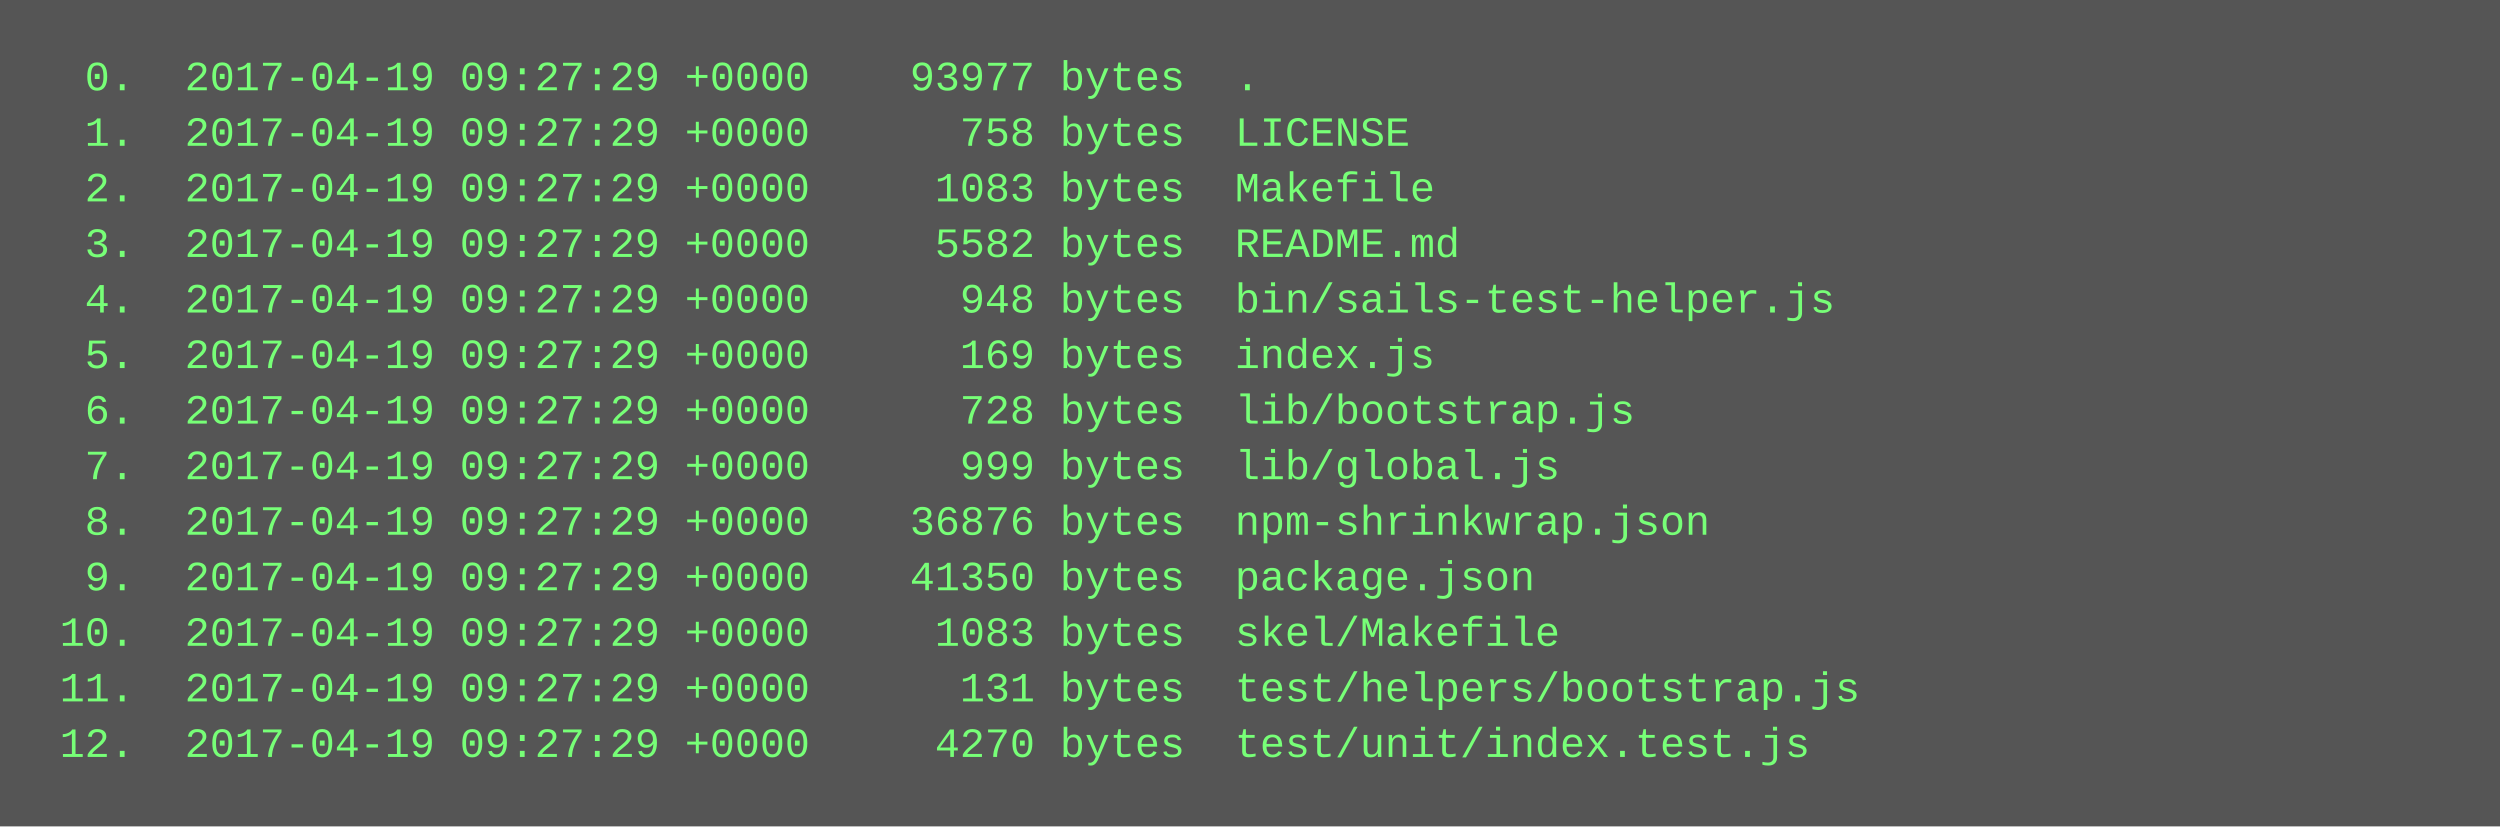
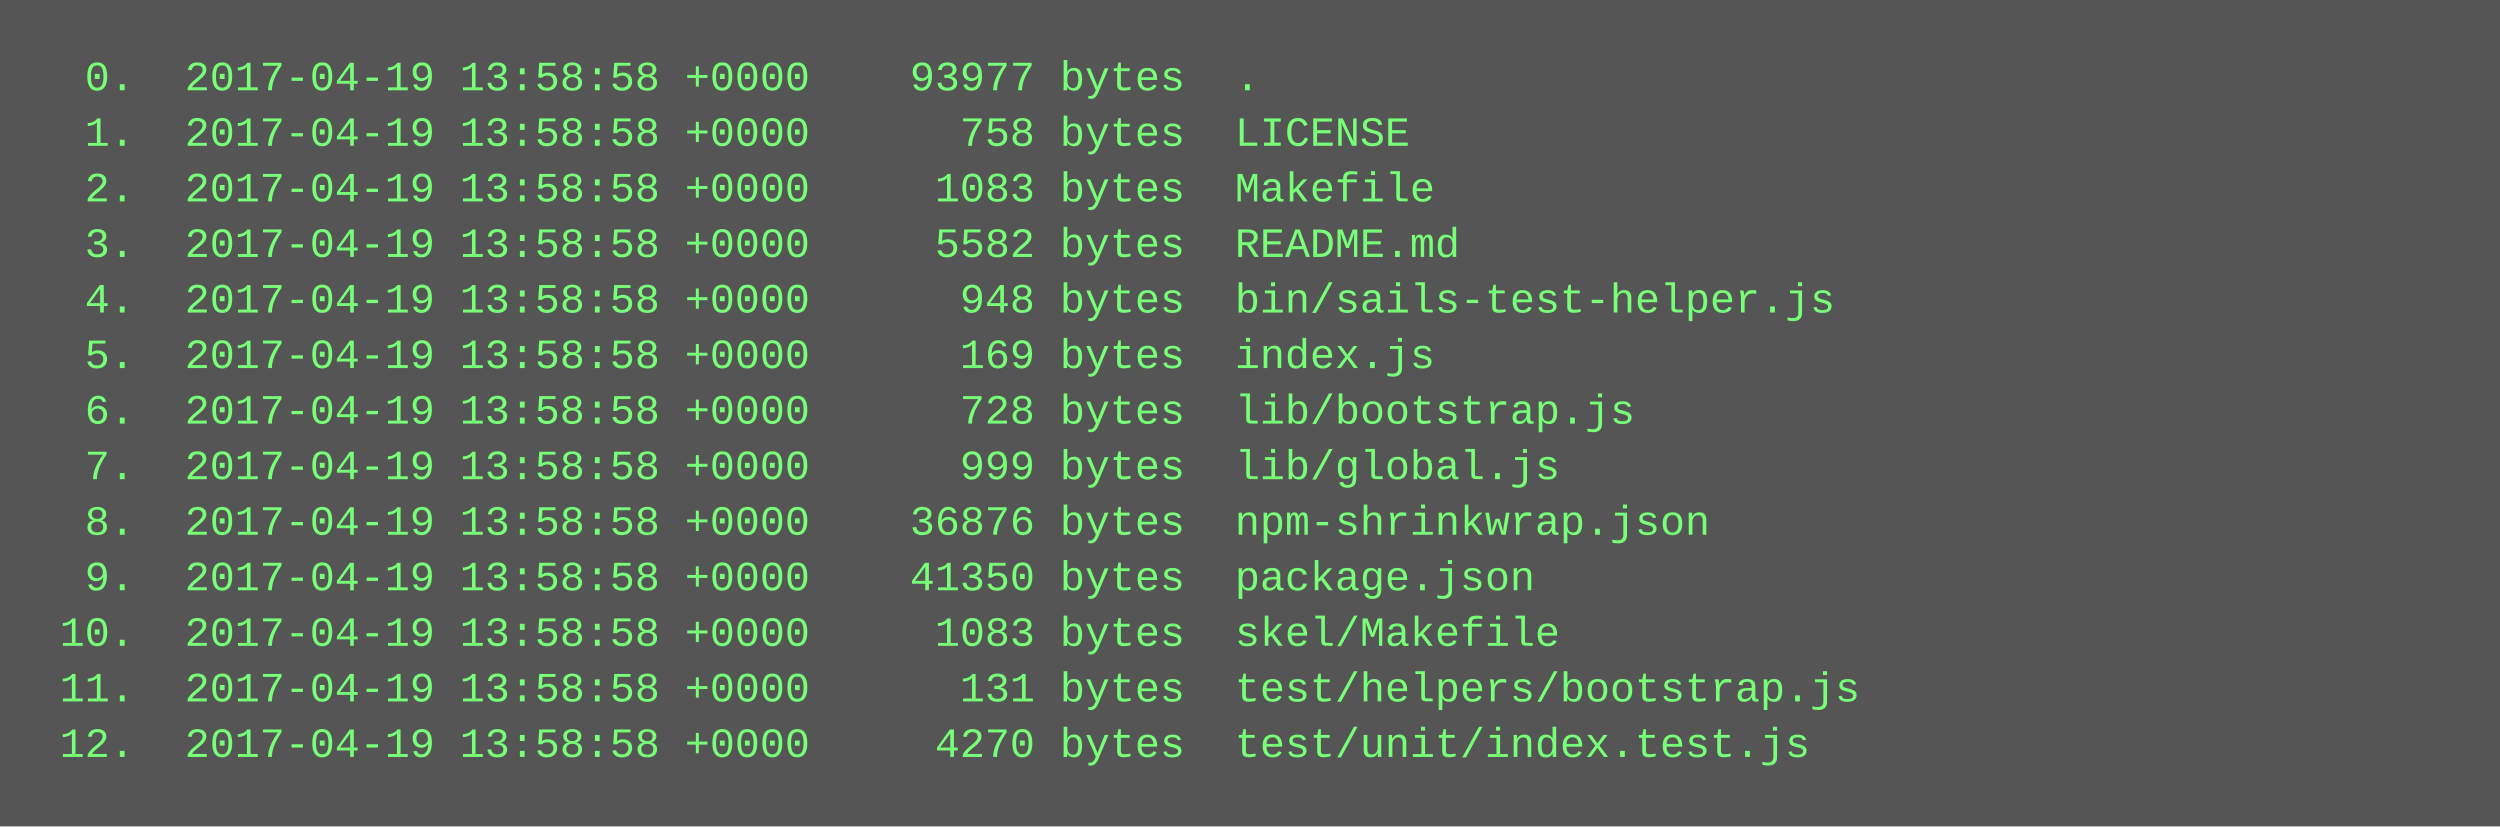
<svg xmlns="http://www.w3.org/2000/svg" height="238" width="720">
  <rect height="238" fill="#555" width="720" />
  <text fill="#7f7" font-family="Courier New" font-size="12" xml:space="preserve">
-     <tspan x="10" y="26">  0.  2017-04-19 09:27:29 +0000    93977 bytes  .</tspan>
-     <tspan x="10" y="42">  1.  2017-04-19 09:27:29 +0000      758 bytes  LICENSE</tspan>
-     <tspan x="10" y="58">  2.  2017-04-19 09:27:29 +0000     1083 bytes  Makefile</tspan>
-     <tspan x="10" y="74">  3.  2017-04-19 09:27:29 +0000     5582 bytes  README.md</tspan>
-     <tspan x="10" y="90">  4.  2017-04-19 09:27:29 +0000      948 bytes  bin/sails-test-helper.js</tspan>
-     <tspan x="10" y="106">  5.  2017-04-19 09:27:29 +0000      169 bytes  index.js</tspan>
-     <tspan x="10" y="122">  6.  2017-04-19 09:27:29 +0000      728 bytes  lib/bootstrap.js</tspan>
-     <tspan x="10" y="138">  7.  2017-04-19 09:27:29 +0000      999 bytes  lib/global.js</tspan>
-     <tspan x="10" y="154">  8.  2017-04-19 09:27:29 +0000    36876 bytes  npm-shrinkwrap.json</tspan>
-     <tspan x="10" y="170">  9.  2017-04-19 09:27:29 +0000    41350 bytes  package.json</tspan>
-     <tspan x="10" y="186"> 10.  2017-04-19 09:27:29 +0000     1083 bytes  skel/Makefile</tspan>
-     <tspan x="10" y="202"> 11.  2017-04-19 09:27:29 +0000      131 bytes  test/helpers/bootstrap.js</tspan>
-     <tspan x="10" y="218"> 12.  2017-04-19 09:27:29 +0000     4270 bytes  test/unit/index.test.js</tspan>
+     <tspan x="10" y="26">  0.  2017-04-19 13:58:58 +0000    93977 bytes  .</tspan>
+     <tspan x="10" y="42">  1.  2017-04-19 13:58:58 +0000      758 bytes  LICENSE</tspan>
+     <tspan x="10" y="58">  2.  2017-04-19 13:58:58 +0000     1083 bytes  Makefile</tspan>
+     <tspan x="10" y="74">  3.  2017-04-19 13:58:58 +0000     5582 bytes  README.md</tspan>
+     <tspan x="10" y="90">  4.  2017-04-19 13:58:58 +0000      948 bytes  bin/sails-test-helper.js</tspan>
+     <tspan x="10" y="106">  5.  2017-04-19 13:58:58 +0000      169 bytes  index.js</tspan>
+     <tspan x="10" y="122">  6.  2017-04-19 13:58:58 +0000      728 bytes  lib/bootstrap.js</tspan>
+     <tspan x="10" y="138">  7.  2017-04-19 13:58:58 +0000      999 bytes  lib/global.js</tspan>
+     <tspan x="10" y="154">  8.  2017-04-19 13:58:58 +0000    36876 bytes  npm-shrinkwrap.json</tspan>
+     <tspan x="10" y="170">  9.  2017-04-19 13:58:58 +0000    41350 bytes  package.json</tspan>
+     <tspan x="10" y="186"> 10.  2017-04-19 13:58:58 +0000     1083 bytes  skel/Makefile</tspan>
+     <tspan x="10" y="202"> 11.  2017-04-19 13:58:58 +0000      131 bytes  test/helpers/bootstrap.js</tspan>
+     <tspan x="10" y="218"> 12.  2017-04-19 13:58:58 +0000     4270 bytes  test/unit/index.test.js</tspan>
  </text>
</svg>
